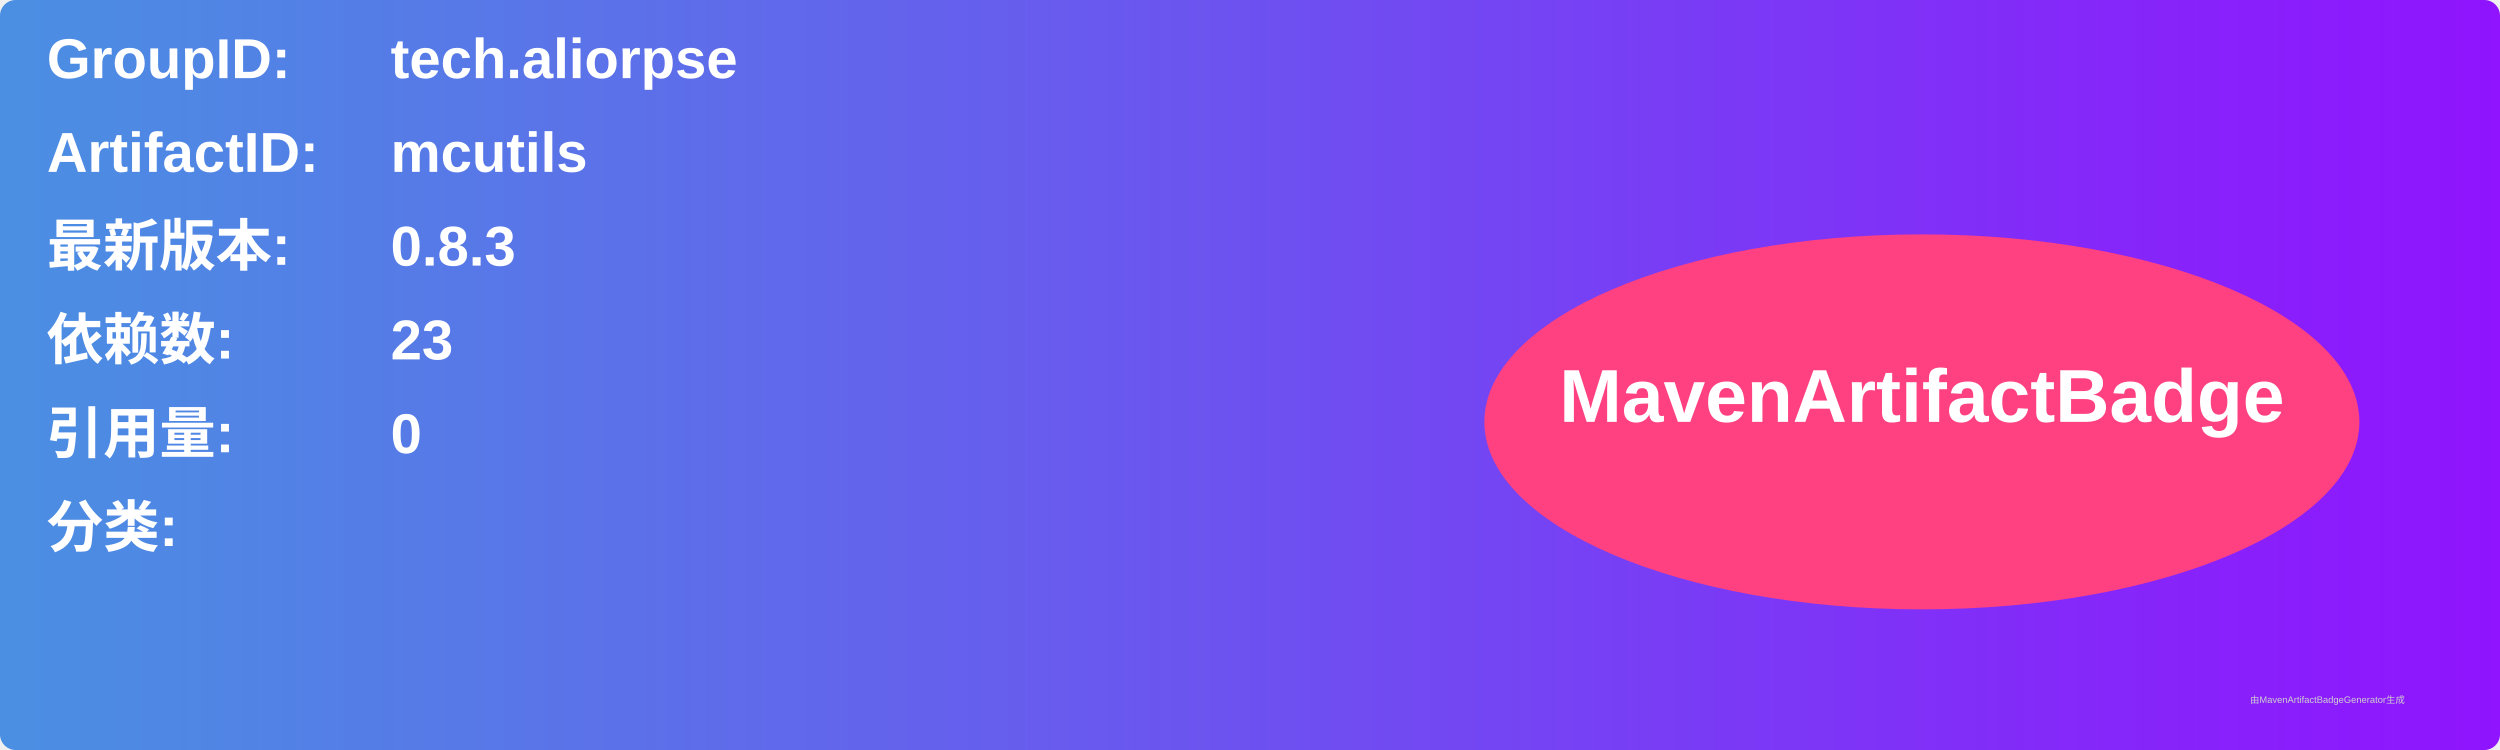
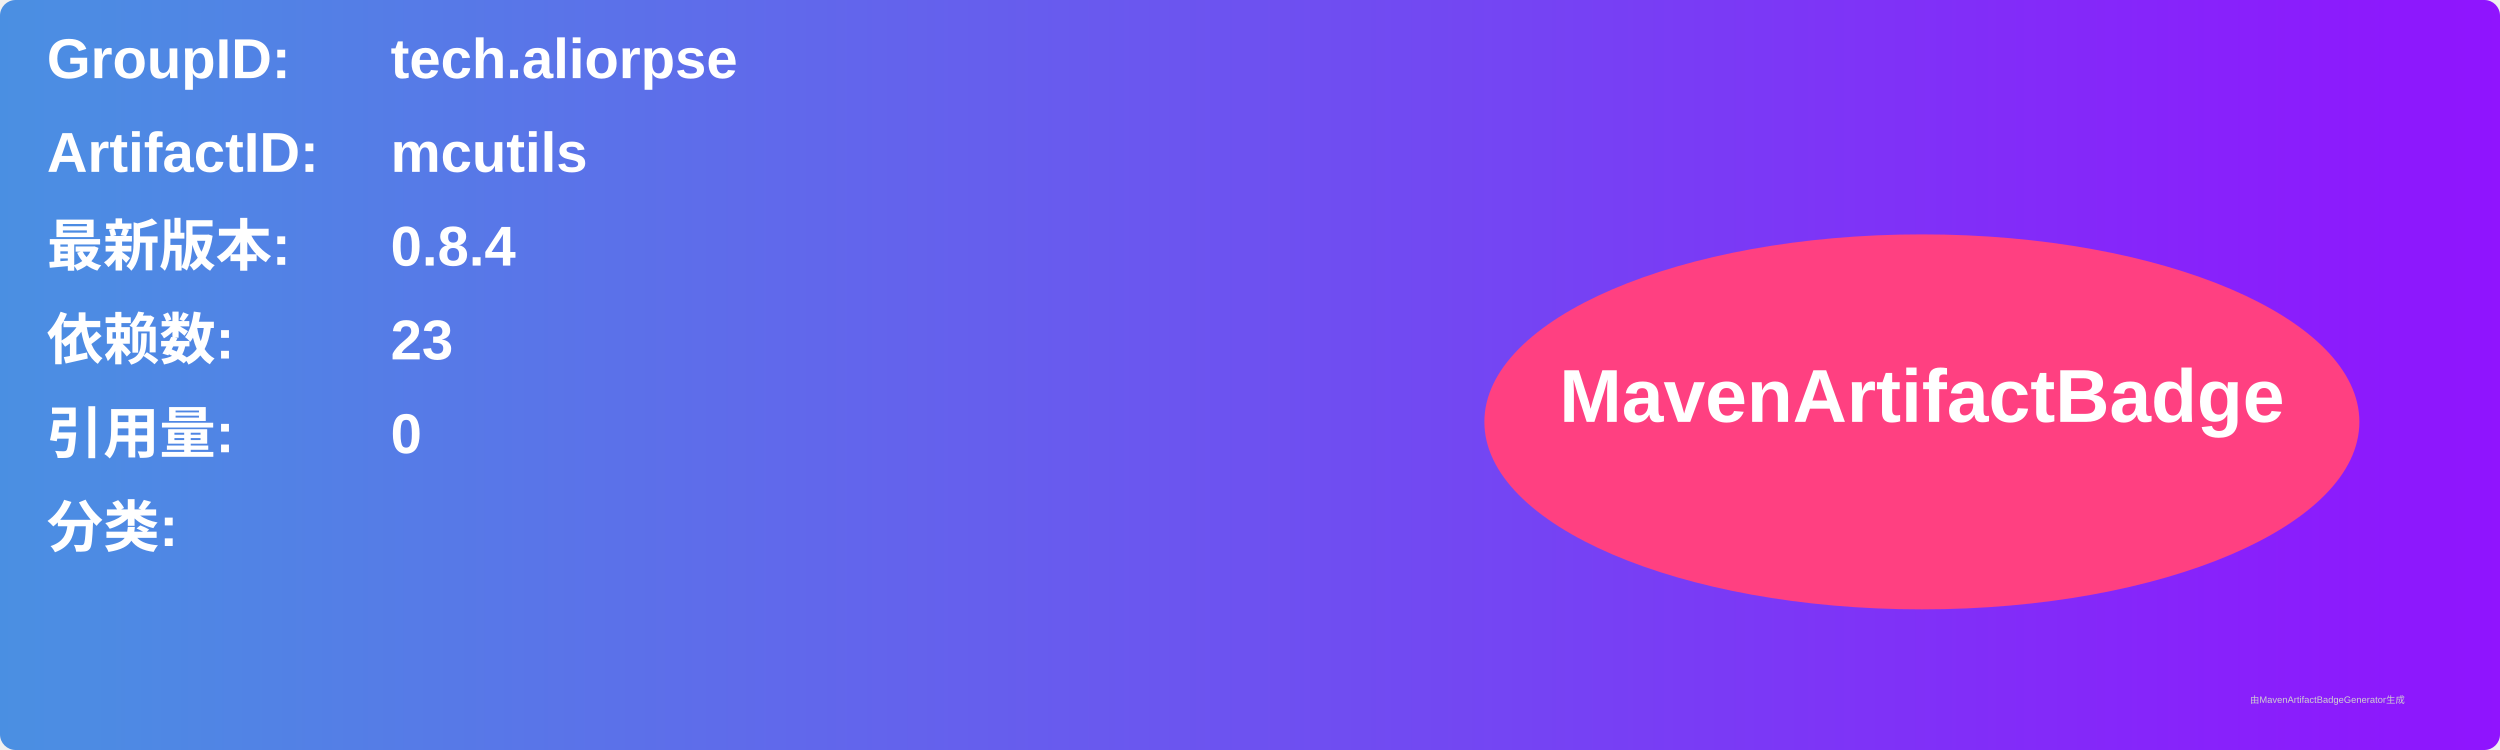
<svg xmlns="http://www.w3.org/2000/svg" width="800" height="240" viewBox="0 0 800 240">
  <linearGradient id="grad" x1="0%" y1="0%" x2="100%" y2="0%">
    <stop offset="0%" stop-color="#4a90e2" />
    <stop offset="100%" stop-color="#9013fe" />
  </linearGradient>
  <rect width="100%" height="100%" rx="5" ry="5" fill="url(#grad)" />
  <g transform="translate(15, 15)">
    <text x="0" y="10" font-family="Arial" font-size="18" fill="white" font-weight="bold" width="260">GroupID:</text>
    <text x="110" y="10" font-family="Arial" font-size="18" fill="white" font-weight="bold" width="460">tech.aliorpse</text>
    <text x="0" y="40" font-family="Arial" font-size="18" fill="white" font-weight="bold" width="260">ArtifactID:</text>
    <text x="110" y="40" font-family="Arial" font-size="18" fill="white" font-weight="bold" width="460">mcutils</text>
    <text x="0" y="70" font-family="Arial" font-size="18" fill="white" font-weight="bold">最新版本:</text>
    <text x="110" y="70" font-family="Arial" font-size="18" fill="white" font-weight="bold">
-       <tspan font-weight="bold">0.8.3</tspan>
+       <tspan font-weight="bold">0.8.4</tspan>
    </text>
    <text x="0" y="100" font-family="Arial" font-size="18" fill="white" font-weight="bold">依赖数: </text>
    <text x="110" y="100" font-family="Arial" font-size="18" fill="white">
      <tspan font-weight="bold">23</tspan>
    </text>
    <text x="0" y="130" font-family="Arial" font-size="18" fill="white" font-weight="bold">引用量: </text>
    <text x="110" y="130" font-family="Arial" font-size="18" fill="white">
      <tspan font-weight="bold">0</tspan>
    </text>
    <text x="0" y="160" font-family="Arial" font-size="18" fill="white" font-weight="bold">分类:</text>
    <text x="10" y="190" font-family="Arial" font-size="10" fill="white">
      <tspan font-weight="bold" />
    </text>
    <ellipse cx="600" cy="120" rx="140" ry="60" fill="#ff4081" />
    <text x="600" y="120" text-anchor="middle" font-family="Arial" font-size="24" fill="white" font-weight="bold">MavenArtifactBadge</text>
  </g>
  <text x="720" y="225" font-family="Arial" font-size="3" fill="#d0d0d0">由MavenArtifactBadgeGenerator生成</text>
</svg>
